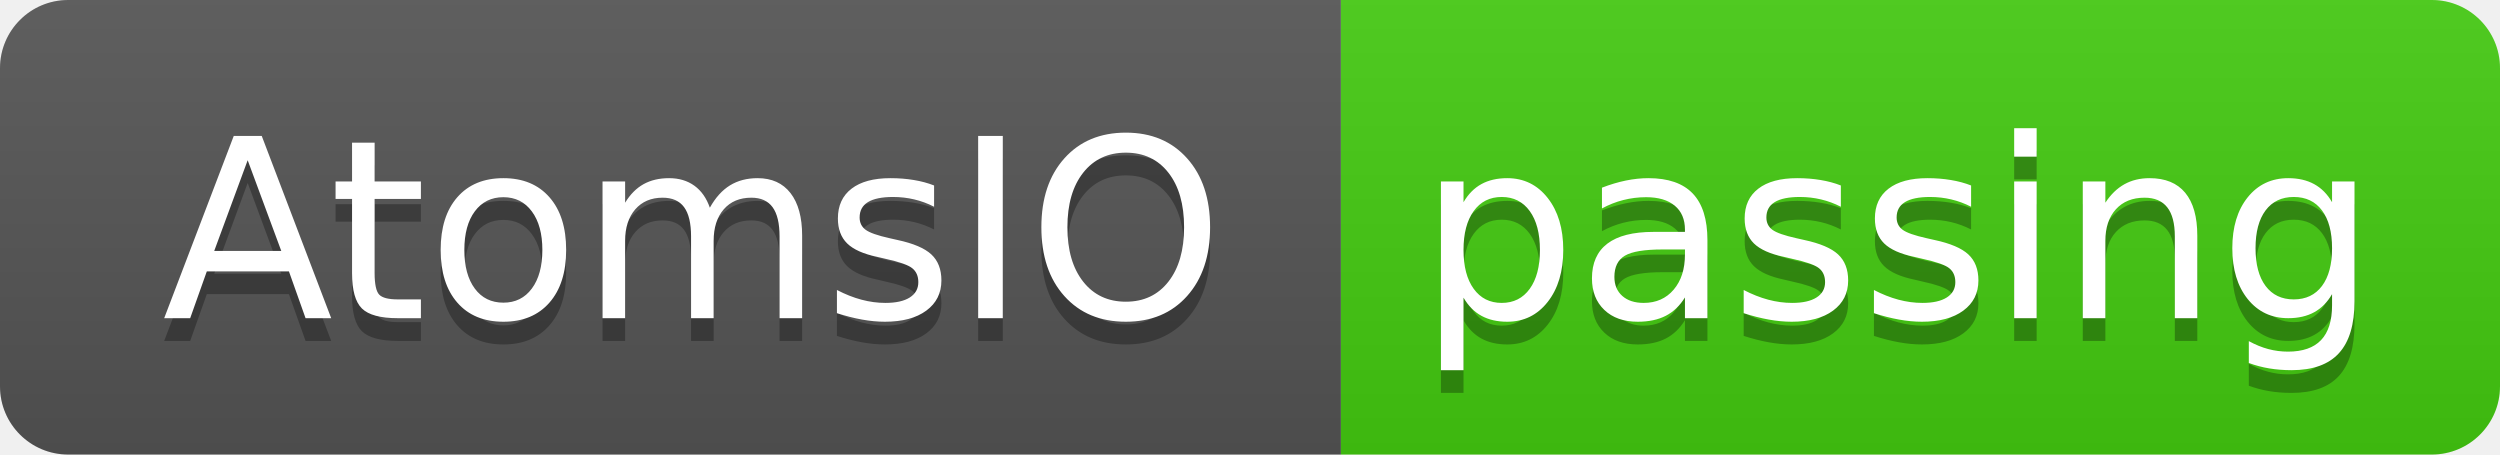
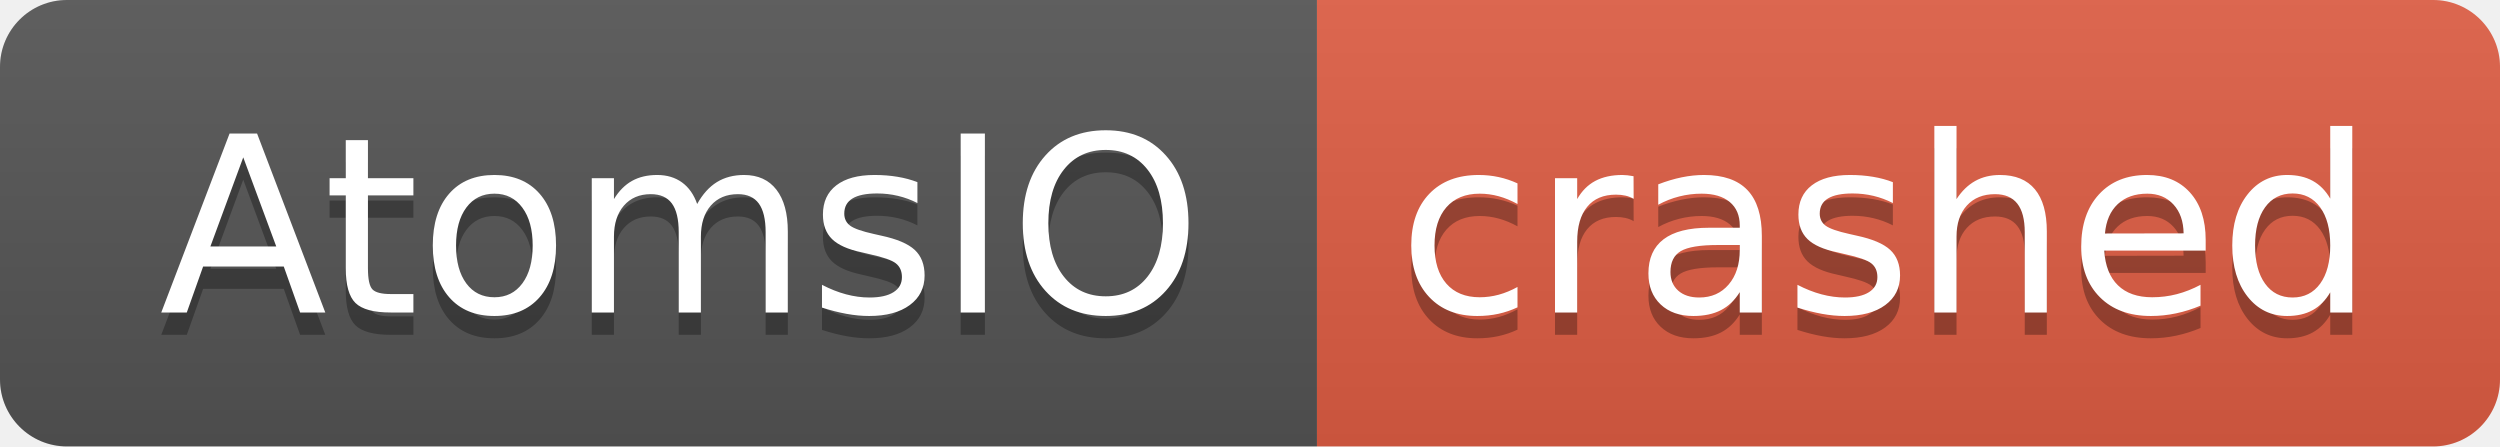
- <svg xmlns="http://www.w3.org/2000/svg" width="110" height="20" role="img" aria-label="AtomsIO: passing">
+ <svg xmlns="http://www.w3.org/2000/svg" width="112" height="20" role="img" aria-label="AtomsIO: crashed">
  <linearGradient id="s" x2="0" y2="100%">
    <stop offset="0" stop-color="#bbb" stop-opacity=".1" />
    <stop offset="1" stop-opacity=".1" />
  </linearGradient>
  <clipPath id="r">
-     <rect width="110" height="20" rx="3" fill="#fff" />
+     <rect width="112" height="20" rx="3" fill="#fff" />
  </clipPath>
  <g clip-path="url(#r)">
    <rect width="59" height="20" fill="#555" />
-     <rect x="59" width="51" height="20" fill="#4c1" />
-     <rect width="110" height="20" fill="url(#s)" />
+     <rect x="59" width="53" height="20" fill="#e05d44" />
+     <rect width="112" height="20" fill="url(#s)" />
  </g>
  <g fill="#fff" text-anchor="middle" font-family="Verdana,Geneva,DejaVu Sans,sans-serif" text-rendering="geometricPrecision" font-size="110">
    <text aria-hidden="true" x="305" y="150" fill="#010101" fill-opacity=".3" transform="scale(.1)" textLength="490">AtomsIO</text>
    <text x="305" y="140" transform="scale(.1)" fill="#fff" textLength="490">AtomsIO</text>
-     <text aria-hidden="true" x="835" y="150" fill="#010101" fill-opacity=".3" transform="scale(.1)" textLength="410">passing</text>
-     <text x="835" y="140" transform="scale(.1)" fill="#fff" textLength="410">passing</text>
+     <text aria-hidden="true" x="845" y="150" fill="#010101" fill-opacity=".3" transform="scale(.1)" textLength="430">crashed</text>
+     <text x="845" y="140" transform="scale(.1)" fill="#fff" textLength="430">crashed</text>
  </g>
</svg>
